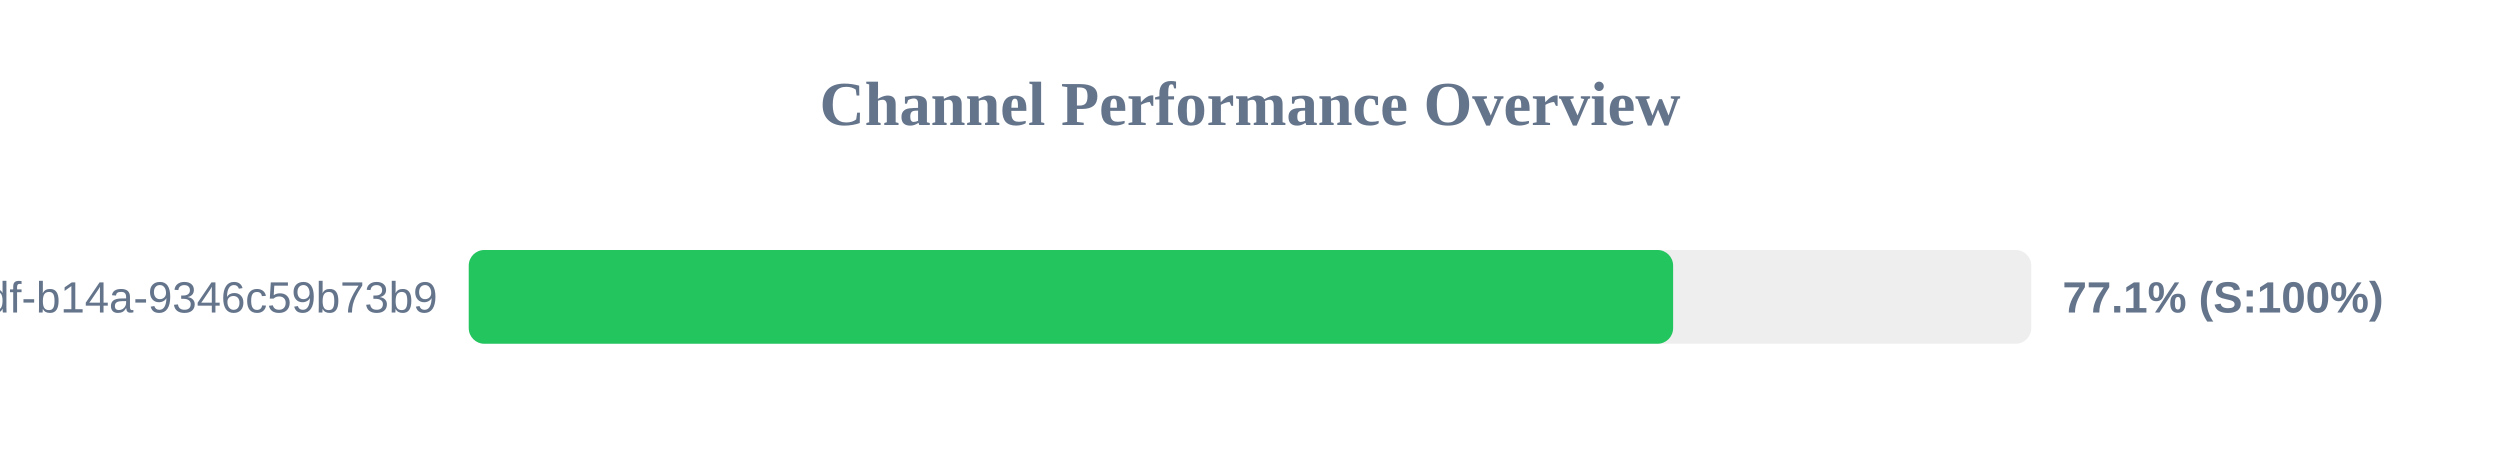
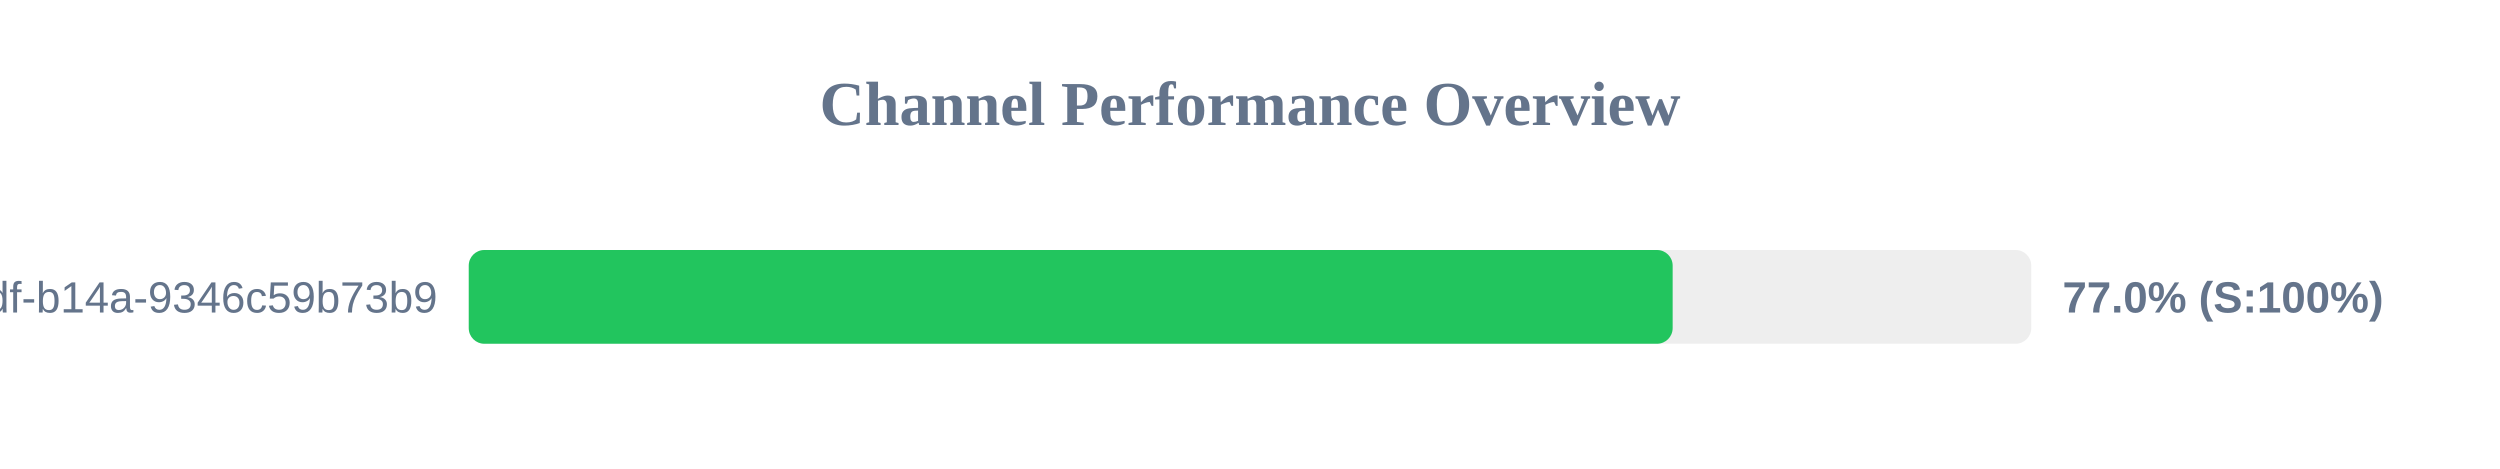
<svg xmlns="http://www.w3.org/2000/svg" width="800" height="150" version="1.1">
  <style>
        .row { font: 14px Arial; fill: #64748b; }
        .score { font: bold 14px Arial; fill: #64748b; }
    </style>
  <text x="400" y="40" text-anchor="middle" font-size="20px" font-weight="bold" fill="#64748b">Channel Performance Overview</text>
  <rect x="150" y="80" width="500" height="30" fill="#eee" rx="5" />
-   <rect x="150" y="80" width="385.4" height="30" fill="#22c55e" rx="5" />
+   <rect x="150" y="80" width="385.25" height="30" fill="#22c55e" rx="5" />
  <text x="140" y="100" text-anchor="end" class="row">?uuid=55ca7a9e-cf90-49df-b14a-9346c59b73b9</text>
-   <text x="660" y="100" text-anchor="start" class="score">77.1% (S:100%)</text>
+   <text x="660" y="100" text-anchor="start" class="score">77.0% (S:100%)</text>
</svg>
